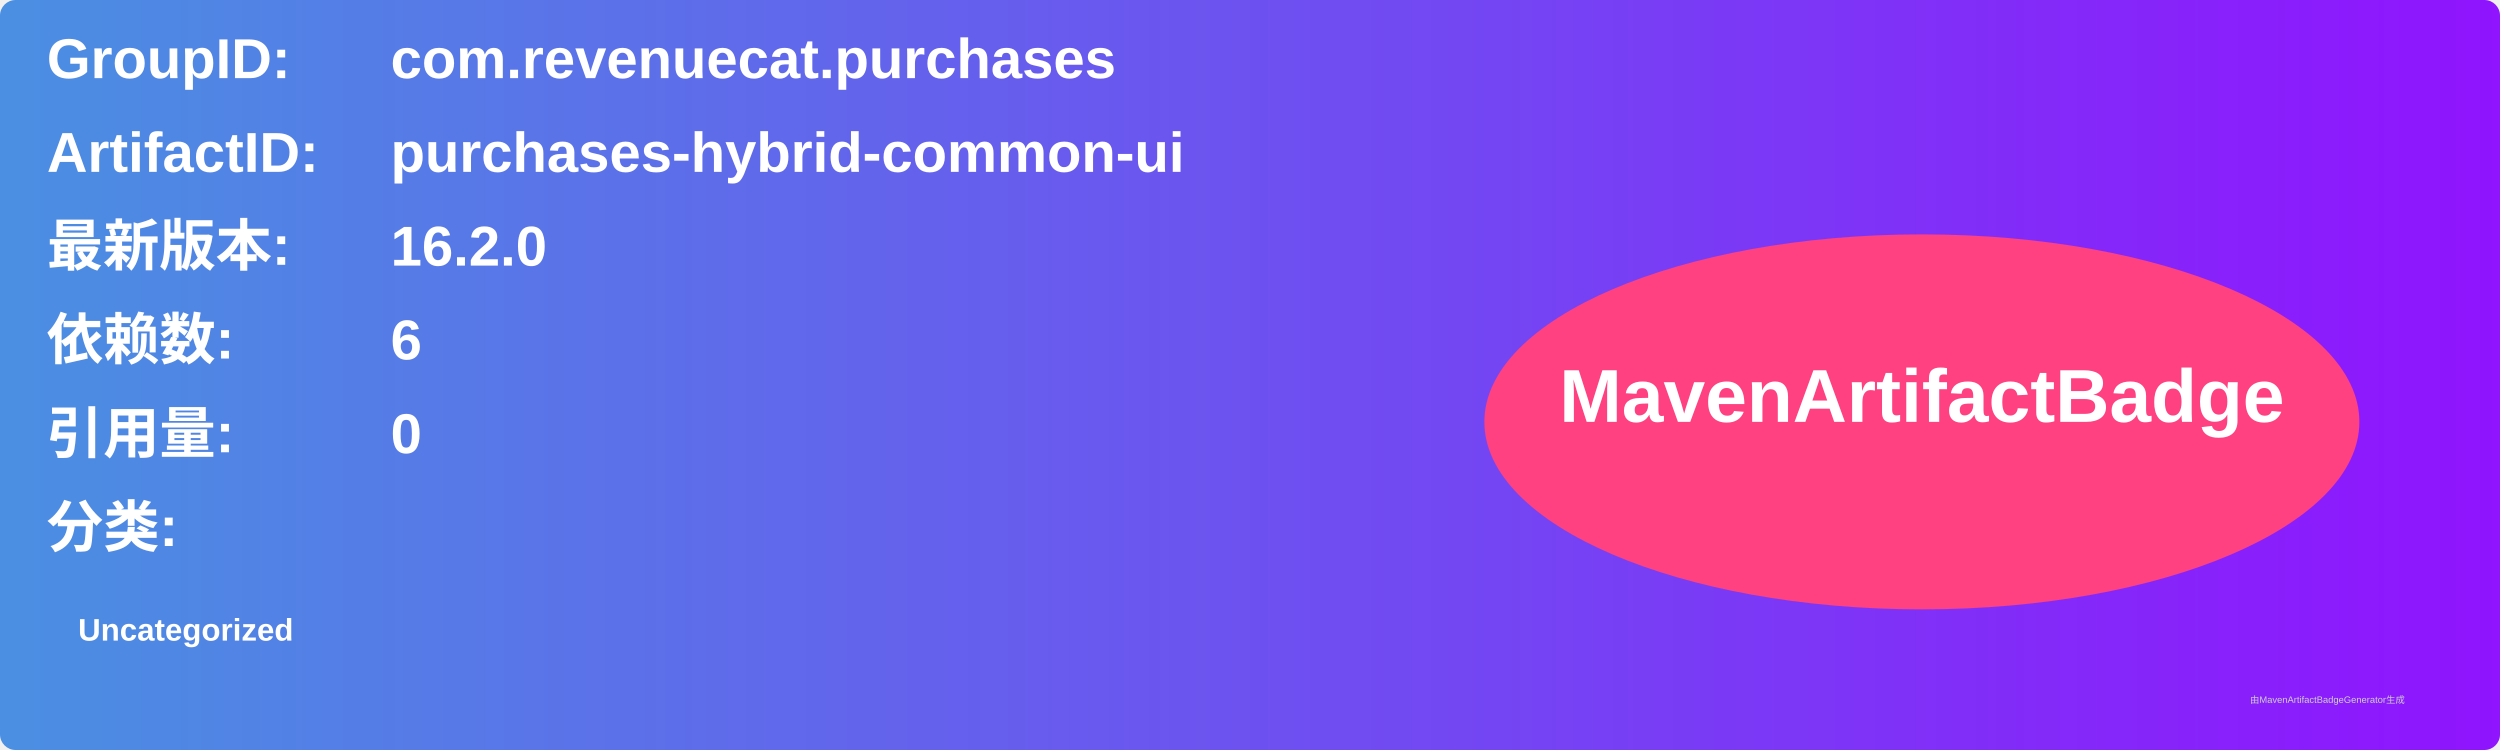
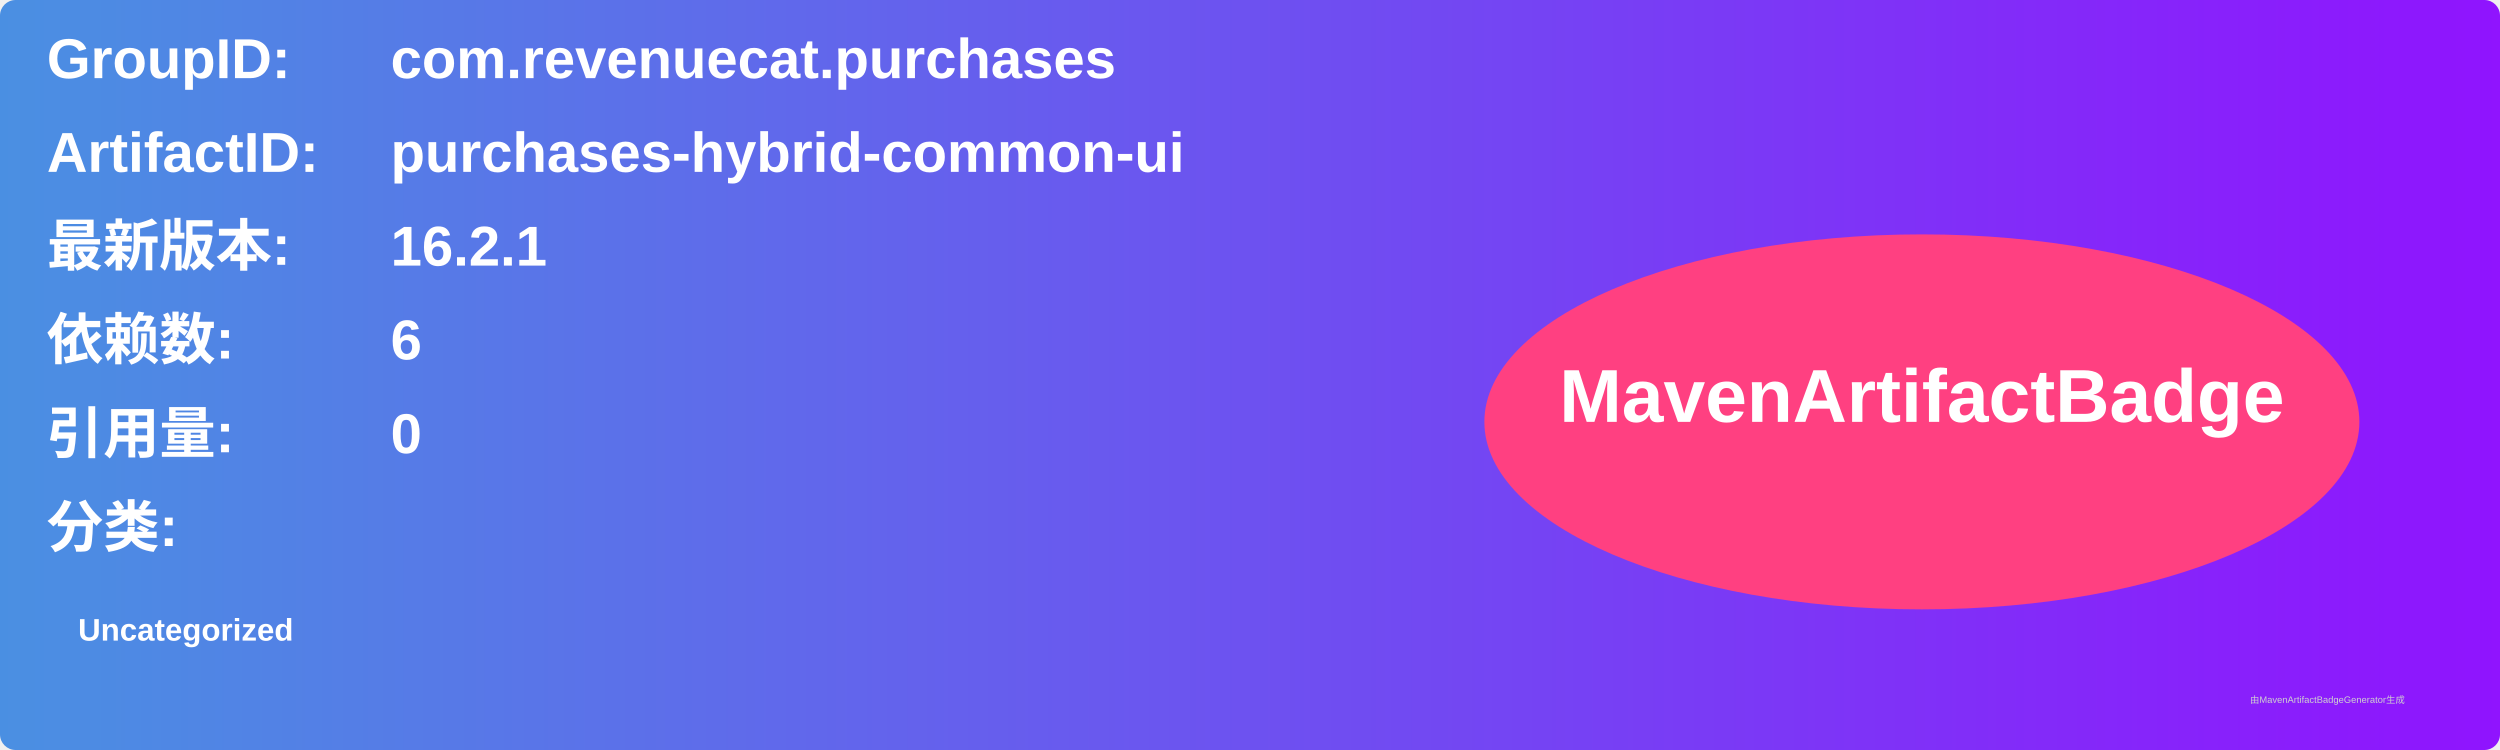
<svg xmlns="http://www.w3.org/2000/svg" width="800" height="240" viewBox="0 0 800 240">
  <linearGradient id="grad" x1="0%" y1="0%" x2="100%" y2="0%">
    <stop offset="0%" stop-color="#4a90e2" />
    <stop offset="100%" stop-color="#9013fe" />
  </linearGradient>
  <rect width="100%" height="100%" rx="5" ry="5" fill="url(#grad)" />
  <g transform="translate(15, 15)">
    <text x="0" y="10" font-family="Arial" font-size="18" fill="white" font-weight="bold" width="260">GroupID:</text>
    <text x="110" y="10" font-family="Arial" font-size="18" fill="white" font-weight="bold" width="460">com.revenuecat.purchases</text>
    <text x="0" y="40" font-family="Arial" font-size="18" fill="white" font-weight="bold" width="260">ArtifactID:</text>
    <text x="110" y="40" font-family="Arial" font-size="18" fill="white" font-weight="bold" width="460">purchases-hybrid-common-ui</text>
    <text x="0" y="70" font-family="Arial" font-size="18" fill="white" font-weight="bold">最新版本:</text>
    <text x="110" y="70" font-family="Arial" font-size="18" fill="white" font-weight="bold">
-       <tspan font-weight="bold">16.2.0</tspan>
+       <tspan font-weight="bold">16.2.1</tspan>
    </text>
    <text x="0" y="100" font-family="Arial" font-size="18" fill="white" font-weight="bold">依赖数: </text>
    <text x="110" y="100" font-family="Arial" font-size="18" fill="white">
      <tspan font-weight="bold">6</tspan>
    </text>
    <text x="0" y="130" font-family="Arial" font-size="18" fill="white" font-weight="bold">引用量: </text>
    <text x="110" y="130" font-family="Arial" font-size="18" fill="white">
      <tspan font-weight="bold">0</tspan>
    </text>
    <text x="0" y="160" font-family="Arial" font-size="18" fill="white" font-weight="bold">分类:</text>
    <text x="10" y="190" font-family="Arial" font-size="10" fill="white">
      <tspan font-weight="bold">Uncategorized</tspan>
    </text>
    <ellipse cx="600" cy="120" rx="140" ry="60" fill="#ff4081" />
    <text x="600" y="120" text-anchor="middle" font-family="Arial" font-size="24" fill="white" font-weight="bold">MavenArtifactBadge</text>
  </g>
  <text x="720" y="225" font-family="Arial" font-size="3" fill="#d0d0d0">由MavenArtifactBadgeGenerator生成</text>
</svg>
